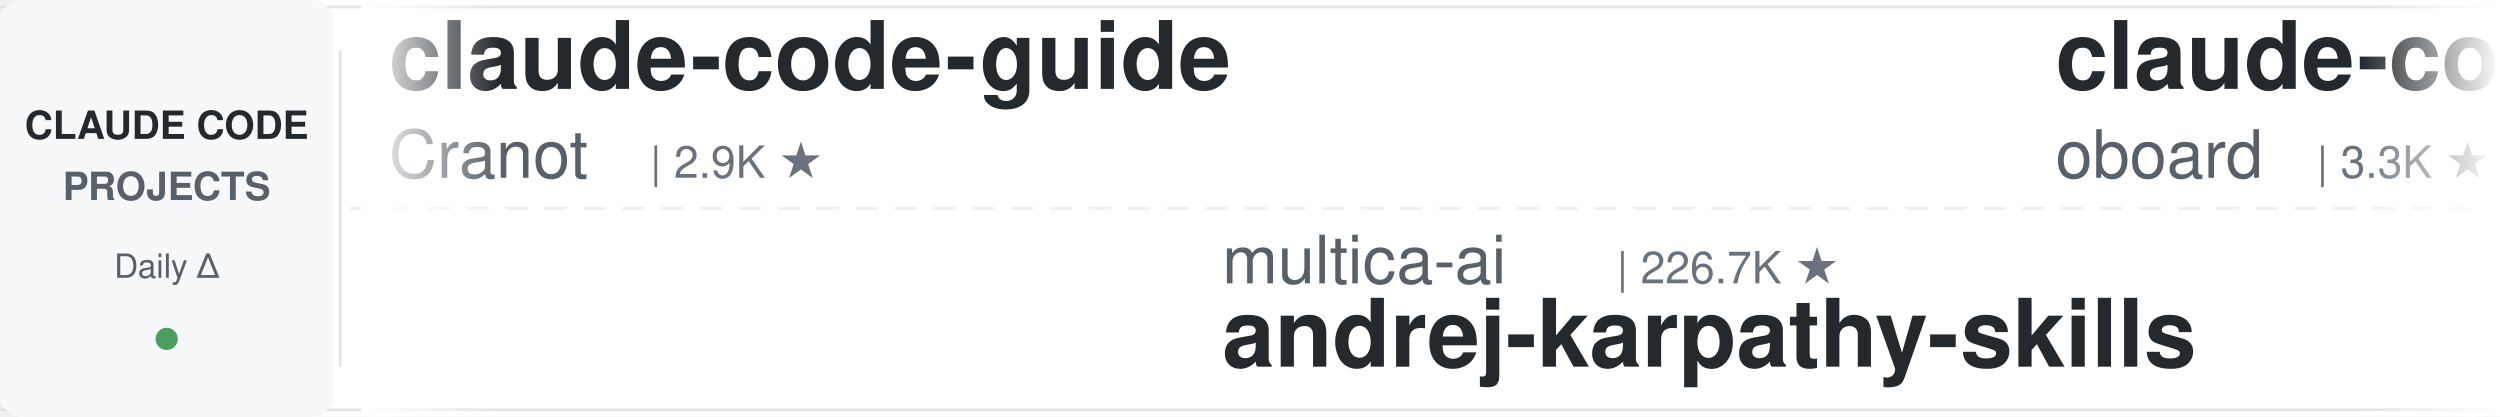
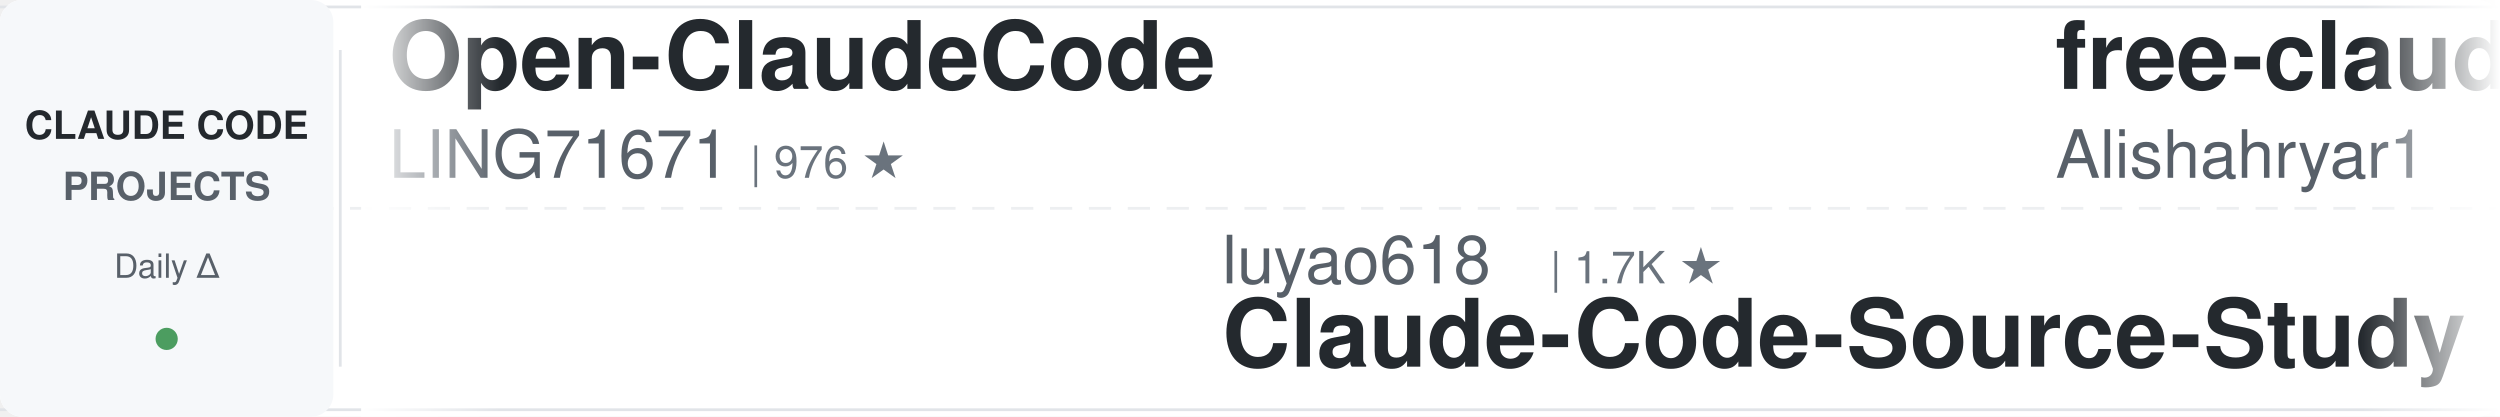
<svg xmlns="http://www.w3.org/2000/svg" width="900" height="150">
  <defs>
    <linearGradient id="leftFade" x1="0%" y1="0%" x2="100%" y2="0%">
      <stop offset="0%" style="stop-color:#ffffff;stop-opacity:1" />
      <stop offset="100%" style="stop-color:#ffffff;stop-opacity:0" />
    </linearGradient>
    <linearGradient id="rightFade" x1="0%" y1="0%" x2="100%" y2="0%">
      <stop offset="0%" style="stop-color:#ffffff;stop-opacity:0" />
      <stop offset="100%" style="stop-color:#ffffff;stop-opacity:1" />
    </linearGradient>
  </defs>
  <rect width="900" height="150" fill="#ffffff" rx="8" />
  <rect x="0" y="2" width="900" height="1" fill="#e1e4e8" />
  <rect x="0" y="147" width="900" height="1" fill="#e1e4e8" />
  <line x1="0" y1="75" x2="900" y2="75" stroke="#e1e4e8" stroke-width="1" stroke-dasharray="8 6" opacity="0.6" />
  <rect x="0" y="0" width="120" height="150" fill="#f6f8fa" rx="8" />
  <text x="60" y="50" font-family="-apple-system, BlinkMacSystemFont, 'Segoe UI', Helvetica, Arial, sans-serif" font-size="14" font-weight="600" fill="#24292e" text-anchor="middle">CLAUDE CODE</text>
  <text x="60" y="72" font-family="-apple-system, BlinkMacSystemFont, 'Segoe UI', Helvetica, Arial, sans-serif" font-size="14" font-weight="600" fill="#586069" text-anchor="middle">PROJECTS</text>
  <text x="60" y="100" font-family="-apple-system, BlinkMacSystemFont, 'Segoe UI', Helvetica, Arial, sans-serif" font-size="12" font-weight="500" fill="#586069" text-anchor="middle">Daily Δ</text>
  <circle cx="60" cy="122" r="4" fill="#22863a" opacity="0.8" />
  <rect x="122" y="18" width="1" height="114" fill="#e1e4e8" />
  <clipPath id="tickerClip">
    <rect x="130" y="0" width="770" height="150" />
  </clipPath>
  <g clip-path="url(#tickerClip)">
    <g id="tickerItems">
      <animateTransform attributeName="transform" attributeType="XML" type="translate" from="0 0" to="-3000 0" dur="54s" repeatCount="indefinite" />
      <g transform="translate(0, 0)">
-         <text x="140" y="32" font-family="-apple-system, BlinkMacSystemFont, 'Segoe UI', Helvetica, Arial, sans-serif" font-size="34" font-weight="600" fill="#24292e">claude-code-guide</text>
-         <text x="140" y="64" font-family="-apple-system, BlinkMacSystemFont, 'Segoe UI', Helvetica, Arial, sans-serif" font-size="24" font-weight="400" fill="#586069">Cranot</text>
-         <text x="234" y="64" font-family="-apple-system, BlinkMacSystemFont, 'Segoe UI', Helvetica, Arial, sans-serif" font-size="16" font-weight="500" fill="#6a737d">| 2.9K ★</text>
+         <text x="140" y="32" font-family="-apple-system, BlinkMacSystemFont, 'Segoe UI', Helvetica, Arial, sans-serif" font-size="34" font-weight="600" fill="#24292e">Open-ClaudeCode</text>
+         <text x="140" y="64" font-family="-apple-system, BlinkMacSystemFont, 'Segoe UI', Helvetica, Arial, sans-serif" font-size="24" font-weight="400" fill="#586069">LING71671</text>
+         <text x="270" y="64" font-family="-apple-system, BlinkMacSystemFont, 'Segoe UI', Helvetica, Arial, sans-serif" font-size="16" font-weight="500" fill="#6a737d">| 976 ★</text>
      </g>
      <g transform="translate(300, 0)">
-         <text x="140" y="102" font-family="-apple-system, BlinkMacSystemFont, 'Segoe UI', Helvetica, Arial, sans-serif" font-size="24" font-weight="400" fill="#586069">multica-ai</text>
-         <text x="282" y="102" font-family="-apple-system, BlinkMacSystemFont, 'Segoe UI', Helvetica, Arial, sans-serif" font-size="16" font-weight="500" fill="#6a737d">| 226.7K ★</text>
-         <text x="140" y="132" font-family="-apple-system, BlinkMacSystemFont, 'Segoe UI', Helvetica, Arial, sans-serif" font-size="34" font-weight="600" fill="#24292e">andrej-karpathy-skills</text>
+         <text x="140" y="102" font-family="-apple-system, BlinkMacSystemFont, 'Segoe UI', Helvetica, Arial, sans-serif" font-size="24" font-weight="400" fill="#586069">luyao618</text>
+         <text x="258" y="102" font-family="-apple-system, BlinkMacSystemFont, 'Segoe UI', Helvetica, Arial, sans-serif" font-size="16" font-weight="500" fill="#6a737d">| 1.7K ★</text>
+         <text x="140" y="132" font-family="-apple-system, BlinkMacSystemFont, 'Segoe UI', Helvetica, Arial, sans-serif" font-size="34" font-weight="600" fill="#24292e">Claude-Code-Source-Study</text>
      </g>
      <g transform="translate(600, 0)">
-         <text x="140" y="32" font-family="-apple-system, BlinkMacSystemFont, 'Segoe UI', Helvetica, Arial, sans-serif" font-size="34" font-weight="600" fill="#24292e">claude-code-rev</text>
-         <text x="140" y="64" font-family="-apple-system, BlinkMacSystemFont, 'Segoe UI', Helvetica, Arial, sans-serif" font-size="24" font-weight="400" fill="#586069">oboard</text>
-         <text x="234" y="64" font-family="-apple-system, BlinkMacSystemFont, 'Segoe UI', Helvetica, Arial, sans-serif" font-size="16" font-weight="500" fill="#6a737d">| 3.3K ★</text>
+         <text x="140" y="32" font-family="-apple-system, BlinkMacSystemFont, 'Segoe UI', Helvetica, Arial, sans-serif" font-size="34" font-weight="600" fill="#24292e">free-claude-code</text>
+         <text x="140" y="64" font-family="-apple-system, BlinkMacSystemFont, 'Segoe UI', Helvetica, Arial, sans-serif" font-size="24" font-weight="400" fill="#586069">Alishahryar1</text>
+         <text x="306" y="64" font-family="-apple-system, BlinkMacSystemFont, 'Segoe UI', Helvetica, Arial, sans-serif" font-size="16" font-weight="500" fill="#6a737d">| 65.2K ★</text>
      </g>
      <g transform="translate(900, 0)">
-         <text x="140" y="102" font-family="-apple-system, BlinkMacSystemFont, 'Segoe UI', Helvetica, Arial, sans-serif" font-size="24" font-weight="400" fill="#586069">Yeachan-Heo</text>
-         <text x="294" y="102" font-family="-apple-system, BlinkMacSystemFont, 'Segoe UI', Helvetica, Arial, sans-serif" font-size="16" font-weight="500" fill="#6a737d">| 40.4K ★</text>
-         <text x="140" y="132" font-family="-apple-system, BlinkMacSystemFont, 'Segoe UI', Helvetica, Arial, sans-serif" font-size="34" font-weight="600" fill="#24292e">oh-my-claudecode</text>
+         <text x="140" y="102" font-family="-apple-system, BlinkMacSystemFont, 'Segoe UI', Helvetica, Arial, sans-serif" font-size="24" font-weight="400" fill="#586069">Yuyz0112</text>
+         <text x="258" y="102" font-family="-apple-system, BlinkMacSystemFont, 'Segoe UI', Helvetica, Arial, sans-serif" font-size="16" font-weight="500" fill="#6a737d">| 2.4K ★</text>
+         <text x="140" y="132" font-family="-apple-system, BlinkMacSystemFont, 'Segoe UI', Helvetica, Arial, sans-serif" font-size="34" font-weight="600" fill="#24292e">claude-code-reverse</text>
      </g>
      <g transform="translate(1200, 0)">
-         <text x="140" y="32" font-family="-apple-system, BlinkMacSystemFont, 'Segoe UI', Helvetica, Arial, sans-serif" font-size="34" font-weight="600" fill="#24292e">claude-code-cheat-sheet</text>
-         <text x="140" y="64" font-family="-apple-system, BlinkMacSystemFont, 'Segoe UI', Helvetica, Arial, sans-serif" font-size="24" font-weight="400" fill="#586069">Njengah</text>
-         <text x="246" y="64" font-family="-apple-system, BlinkMacSystemFont, 'Segoe UI', Helvetica, Arial, sans-serif" font-size="16" font-weight="500" fill="#6a737d">| 1.9K ★</text>
+         <text x="140" y="32" font-family="-apple-system, BlinkMacSystemFont, 'Segoe UI', Helvetica, Arial, sans-serif" font-size="34" font-weight="600" fill="#24292e">claude-code-showcase</text>
+         <text x="140" y="64" font-family="-apple-system, BlinkMacSystemFont, 'Segoe UI', Helvetica, Arial, sans-serif" font-size="24" font-weight="400" fill="#586069">ChrisWiles</text>
+         <text x="282" y="64" font-family="-apple-system, BlinkMacSystemFont, 'Segoe UI', Helvetica, Arial, sans-serif" font-size="16" font-weight="500" fill="#6a737d">| 6.1K ★</text>
      </g>
      <g transform="translate(1500, 0)">
-         <text x="140" y="102" font-family="-apple-system, BlinkMacSystemFont, 'Segoe UI', Helvetica, Arial, sans-serif" font-size="24" font-weight="400" fill="#586069">Windy3f3f3f3f</text>
-         <text x="318" y="102" font-family="-apple-system, BlinkMacSystemFont, 'Segoe UI', Helvetica, Arial, sans-serif" font-size="16" font-weight="500" fill="#6a737d">| 2.8K ★</text>
-         <text x="140" y="132" font-family="-apple-system, BlinkMacSystemFont, 'Segoe UI', Helvetica, Arial, sans-serif" font-size="34" font-weight="600" fill="#24292e">claude-code-from-scratch</text>
+         <text x="140" y="102" font-family="-apple-system, BlinkMacSystemFont, 'Segoe UI', Helvetica, Arial, sans-serif" font-size="24" font-weight="400" fill="#586069">overwirehq</text>
+         <text x="282" y="102" font-family="-apple-system, BlinkMacSystemFont, 'Segoe UI', Helvetica, Arial, sans-serif" font-size="16" font-weight="500" fill="#6a737d">| 2.8K ★</text>
+         <text x="140" y="132" font-family="-apple-system, BlinkMacSystemFont, 'Segoe UI', Helvetica, Arial, sans-serif" font-size="34" font-weight="600" fill="#24292e">claude-code-telegram</text>
      </g>
      <g transform="translate(1800, 0)">
-         <text x="140" y="32" font-family="-apple-system, BlinkMacSystemFont, 'Segoe UI', Helvetica, Arial, sans-serif" font-size="34" font-weight="600" fill="#24292e">claude-code-my-workflow</text>
-         <text x="140" y="64" font-family="-apple-system, BlinkMacSystemFont, 'Segoe UI', Helvetica, Arial, sans-serif" font-size="24" font-weight="400" fill="#586069">pedrohcgs</text>
-         <text x="270" y="64" font-family="-apple-system, BlinkMacSystemFont, 'Segoe UI', Helvetica, Arial, sans-serif" font-size="16" font-weight="500" fill="#6a737d">| 1.7K ★</text>
+         <text x="140" y="32" font-family="-apple-system, BlinkMacSystemFont, 'Segoe UI', Helvetica, Arial, sans-serif" font-size="34" font-weight="600" fill="#24292e">claude-code-router</text>
+         <text x="140" y="64" font-family="-apple-system, BlinkMacSystemFont, 'Segoe UI', Helvetica, Arial, sans-serif" font-size="24" font-weight="400" fill="#586069">musistudio</text>
+         <text x="282" y="64" font-family="-apple-system, BlinkMacSystemFont, 'Segoe UI', Helvetica, Arial, sans-serif" font-size="16" font-weight="500" fill="#6a737d">| 37.9K ★</text>
      </g>
      <g transform="translate(2100, 0)">
-         <text x="140" y="102" font-family="-apple-system, BlinkMacSystemFont, 'Segoe UI', Helvetica, Arial, sans-serif" font-size="24" font-weight="400" fill="#586069">feiskyer</text>
-         <text x="258" y="102" font-family="-apple-system, BlinkMacSystemFont, 'Segoe UI', Helvetica, Arial, sans-serif" font-size="16" font-weight="500" fill="#6a737d">| 1.7K ★</text>
-         <text x="140" y="132" font-family="-apple-system, BlinkMacSystemFont, 'Segoe UI', Helvetica, Arial, sans-serif" font-size="34" font-weight="600" fill="#24292e">claude-code-settings</text>
+         <text x="140" y="102" font-family="-apple-system, BlinkMacSystemFont, 'Segoe UI', Helvetica, Arial, sans-serif" font-size="24" font-weight="400" fill="#586069">liuup</text>
+         <text x="222" y="102" font-family="-apple-system, BlinkMacSystemFont, 'Segoe UI', Helvetica, Arial, sans-serif" font-size="16" font-weight="500" fill="#6a737d">| 4.1K ★</text>
+         <text x="140" y="132" font-family="-apple-system, BlinkMacSystemFont, 'Segoe UI', Helvetica, Arial, sans-serif" font-size="34" font-weight="600" fill="#24292e">claude-code-analysis</text>
      </g>
      <g transform="translate(2400, 0)">
-         <text x="140" y="32" font-family="-apple-system, BlinkMacSystemFont, 'Segoe UI', Helvetica, Arial, sans-serif" font-size="34" font-weight="600" fill="#24292e">claude-code-local</text>
-         <text x="140" y="64" font-family="-apple-system, BlinkMacSystemFont, 'Segoe UI', Helvetica, Arial, sans-serif" font-size="24" font-weight="400" fill="#586069">nicedreamzapp</text>
-         <text x="318" y="64" font-family="-apple-system, BlinkMacSystemFont, 'Segoe UI', Helvetica, Arial, sans-serif" font-size="16" font-weight="500" fill="#6a737d">| 3.4K ★</text>
+         <text x="140" y="32" font-family="-apple-system, BlinkMacSystemFont, 'Segoe UI', Helvetica, Arial, sans-serif" font-size="34" font-weight="600" fill="#24292e">claude_code_src</text>
+         <text x="140" y="64" font-family="-apple-system, BlinkMacSystemFont, 'Segoe UI', Helvetica, Arial, sans-serif" font-size="24" font-weight="400" fill="#586069">ponponon</text>
+         <text x="258" y="64" font-family="-apple-system, BlinkMacSystemFont, 'Segoe UI', Helvetica, Arial, sans-serif" font-size="16" font-weight="500" fill="#6a737d">| 2.3K ★</text>
      </g>
      <g transform="translate(2700, 0)">
-         <text x="140" y="102" font-family="-apple-system, BlinkMacSystemFont, 'Segoe UI', Helvetica, Arial, sans-serif" font-size="24" font-weight="400" fill="#586069">SeemSeam</text>
-         <text x="258" y="102" font-family="-apple-system, BlinkMacSystemFont, 'Segoe UI', Helvetica, Arial, sans-serif" font-size="16" font-weight="500" fill="#6a737d">| 3.6K ★</text>
-         <text x="140" y="132" font-family="-apple-system, BlinkMacSystemFont, 'Segoe UI', Helvetica, Arial, sans-serif" font-size="34" font-weight="600" fill="#24292e">claude_codex_bridge</text>
+         <text x="140" y="102" font-family="-apple-system, BlinkMacSystemFont, 'Segoe UI', Helvetica, Arial, sans-serif" font-size="24" font-weight="400" fill="#586069">VILA-Lab</text>
+         <text x="258" y="102" font-family="-apple-system, BlinkMacSystemFont, 'Segoe UI', Helvetica, Arial, sans-serif" font-size="16" font-weight="500" fill="#6a737d">| 2.2K ★</text>
+         <text x="140" y="132" font-family="-apple-system, BlinkMacSystemFont, 'Segoe UI', Helvetica, Arial, sans-serif" font-size="34" font-weight="600" fill="#24292e">Dive-into-Claude-Code</text>
      </g>
      <g transform="translate(3000, 0)">
-         <text x="140" y="32" font-family="-apple-system, BlinkMacSystemFont, 'Segoe UI', Helvetica, Arial, sans-serif" font-size="34" font-weight="600" fill="#24292e">claude-code-guide</text>
-         <text x="140" y="64" font-family="-apple-system, BlinkMacSystemFont, 'Segoe UI', Helvetica, Arial, sans-serif" font-size="24" font-weight="400" fill="#586069">Cranot</text>
-         <text x="234" y="64" font-family="-apple-system, BlinkMacSystemFont, 'Segoe UI', Helvetica, Arial, sans-serif" font-size="16" font-weight="500" fill="#6a737d">| 2.9K ★</text>
+         <text x="140" y="32" font-family="-apple-system, BlinkMacSystemFont, 'Segoe UI', Helvetica, Arial, sans-serif" font-size="34" font-weight="600" fill="#24292e">Open-ClaudeCode</text>
+         <text x="140" y="64" font-family="-apple-system, BlinkMacSystemFont, 'Segoe UI', Helvetica, Arial, sans-serif" font-size="24" font-weight="400" fill="#586069">LING71671</text>
+         <text x="270" y="64" font-family="-apple-system, BlinkMacSystemFont, 'Segoe UI', Helvetica, Arial, sans-serif" font-size="16" font-weight="500" fill="#6a737d">| 976 ★</text>
      </g>
      <g transform="translate(3300, 0)">
-         <text x="140" y="102" font-family="-apple-system, BlinkMacSystemFont, 'Segoe UI', Helvetica, Arial, sans-serif" font-size="24" font-weight="400" fill="#586069">multica-ai</text>
-         <text x="282" y="102" font-family="-apple-system, BlinkMacSystemFont, 'Segoe UI', Helvetica, Arial, sans-serif" font-size="16" font-weight="500" fill="#6a737d">| 226.7K ★</text>
-         <text x="140" y="132" font-family="-apple-system, BlinkMacSystemFont, 'Segoe UI', Helvetica, Arial, sans-serif" font-size="34" font-weight="600" fill="#24292e">andrej-karpathy-skills</text>
+         <text x="140" y="102" font-family="-apple-system, BlinkMacSystemFont, 'Segoe UI', Helvetica, Arial, sans-serif" font-size="24" font-weight="400" fill="#586069">luyao618</text>
+         <text x="258" y="102" font-family="-apple-system, BlinkMacSystemFont, 'Segoe UI', Helvetica, Arial, sans-serif" font-size="16" font-weight="500" fill="#6a737d">| 1.7K ★</text>
+         <text x="140" y="132" font-family="-apple-system, BlinkMacSystemFont, 'Segoe UI', Helvetica, Arial, sans-serif" font-size="34" font-weight="600" fill="#24292e">Claude-Code-Source-Study</text>
      </g>
      <g transform="translate(3600, 0)">
-         <text x="140" y="32" font-family="-apple-system, BlinkMacSystemFont, 'Segoe UI', Helvetica, Arial, sans-serif" font-size="34" font-weight="600" fill="#24292e">claude-code-rev</text>
-         <text x="140" y="64" font-family="-apple-system, BlinkMacSystemFont, 'Segoe UI', Helvetica, Arial, sans-serif" font-size="24" font-weight="400" fill="#586069">oboard</text>
-         <text x="234" y="64" font-family="-apple-system, BlinkMacSystemFont, 'Segoe UI', Helvetica, Arial, sans-serif" font-size="16" font-weight="500" fill="#6a737d">| 3.3K ★</text>
+         <text x="140" y="32" font-family="-apple-system, BlinkMacSystemFont, 'Segoe UI', Helvetica, Arial, sans-serif" font-size="34" font-weight="600" fill="#24292e">free-claude-code</text>
+         <text x="140" y="64" font-family="-apple-system, BlinkMacSystemFont, 'Segoe UI', Helvetica, Arial, sans-serif" font-size="24" font-weight="400" fill="#586069">Alishahryar1</text>
+         <text x="306" y="64" font-family="-apple-system, BlinkMacSystemFont, 'Segoe UI', Helvetica, Arial, sans-serif" font-size="16" font-weight="500" fill="#6a737d">| 65.2K ★</text>
      </g>
      <g transform="translate(3900, 0)">
-         <text x="140" y="102" font-family="-apple-system, BlinkMacSystemFont, 'Segoe UI', Helvetica, Arial, sans-serif" font-size="24" font-weight="400" fill="#586069">Yeachan-Heo</text>
-         <text x="294" y="102" font-family="-apple-system, BlinkMacSystemFont, 'Segoe UI', Helvetica, Arial, sans-serif" font-size="16" font-weight="500" fill="#6a737d">| 40.4K ★</text>
-         <text x="140" y="132" font-family="-apple-system, BlinkMacSystemFont, 'Segoe UI', Helvetica, Arial, sans-serif" font-size="34" font-weight="600" fill="#24292e">oh-my-claudecode</text>
+         <text x="140" y="102" font-family="-apple-system, BlinkMacSystemFont, 'Segoe UI', Helvetica, Arial, sans-serif" font-size="24" font-weight="400" fill="#586069">Yuyz0112</text>
+         <text x="258" y="102" font-family="-apple-system, BlinkMacSystemFont, 'Segoe UI', Helvetica, Arial, sans-serif" font-size="16" font-weight="500" fill="#6a737d">| 2.4K ★</text>
+         <text x="140" y="132" font-family="-apple-system, BlinkMacSystemFont, 'Segoe UI', Helvetica, Arial, sans-serif" font-size="34" font-weight="600" fill="#24292e">claude-code-reverse</text>
      </g>
    </g>
  </g>
  <rect x="130" y="0" width="50" height="150" fill="url(#leftFade)" />
  <rect x="850" y="0" width="50" height="150" fill="url(#rightFade)" />
</svg>
